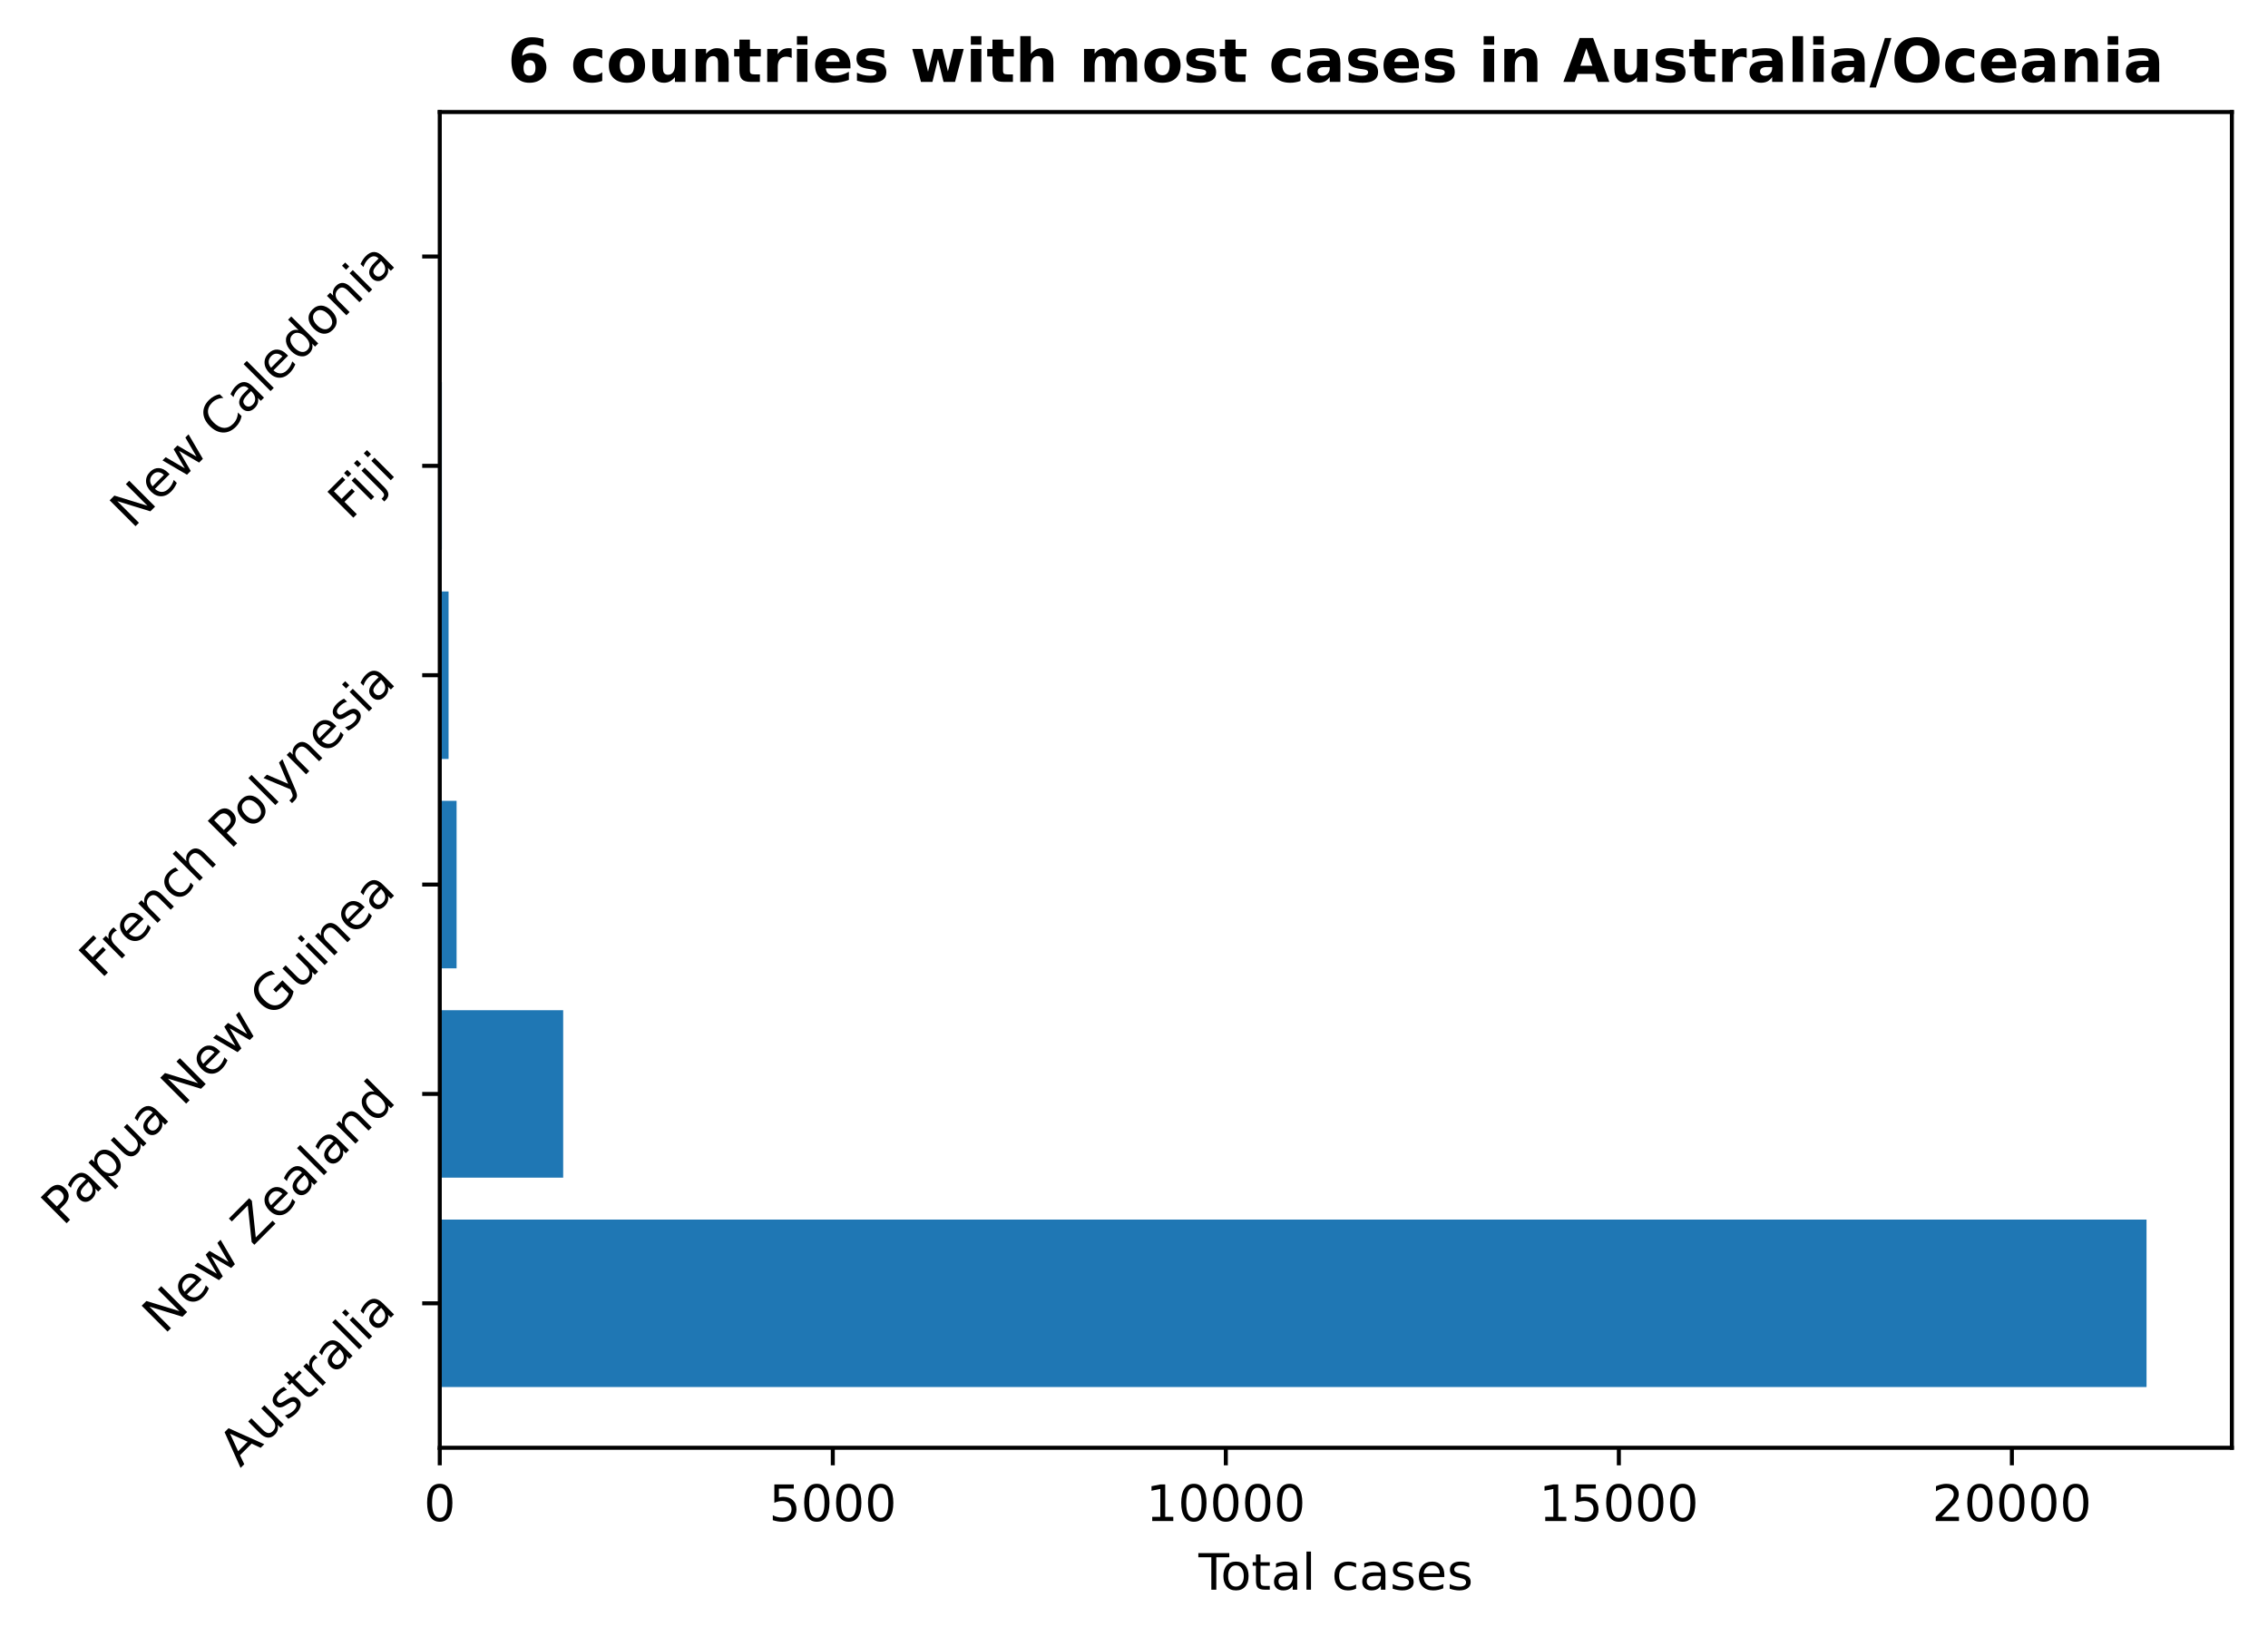
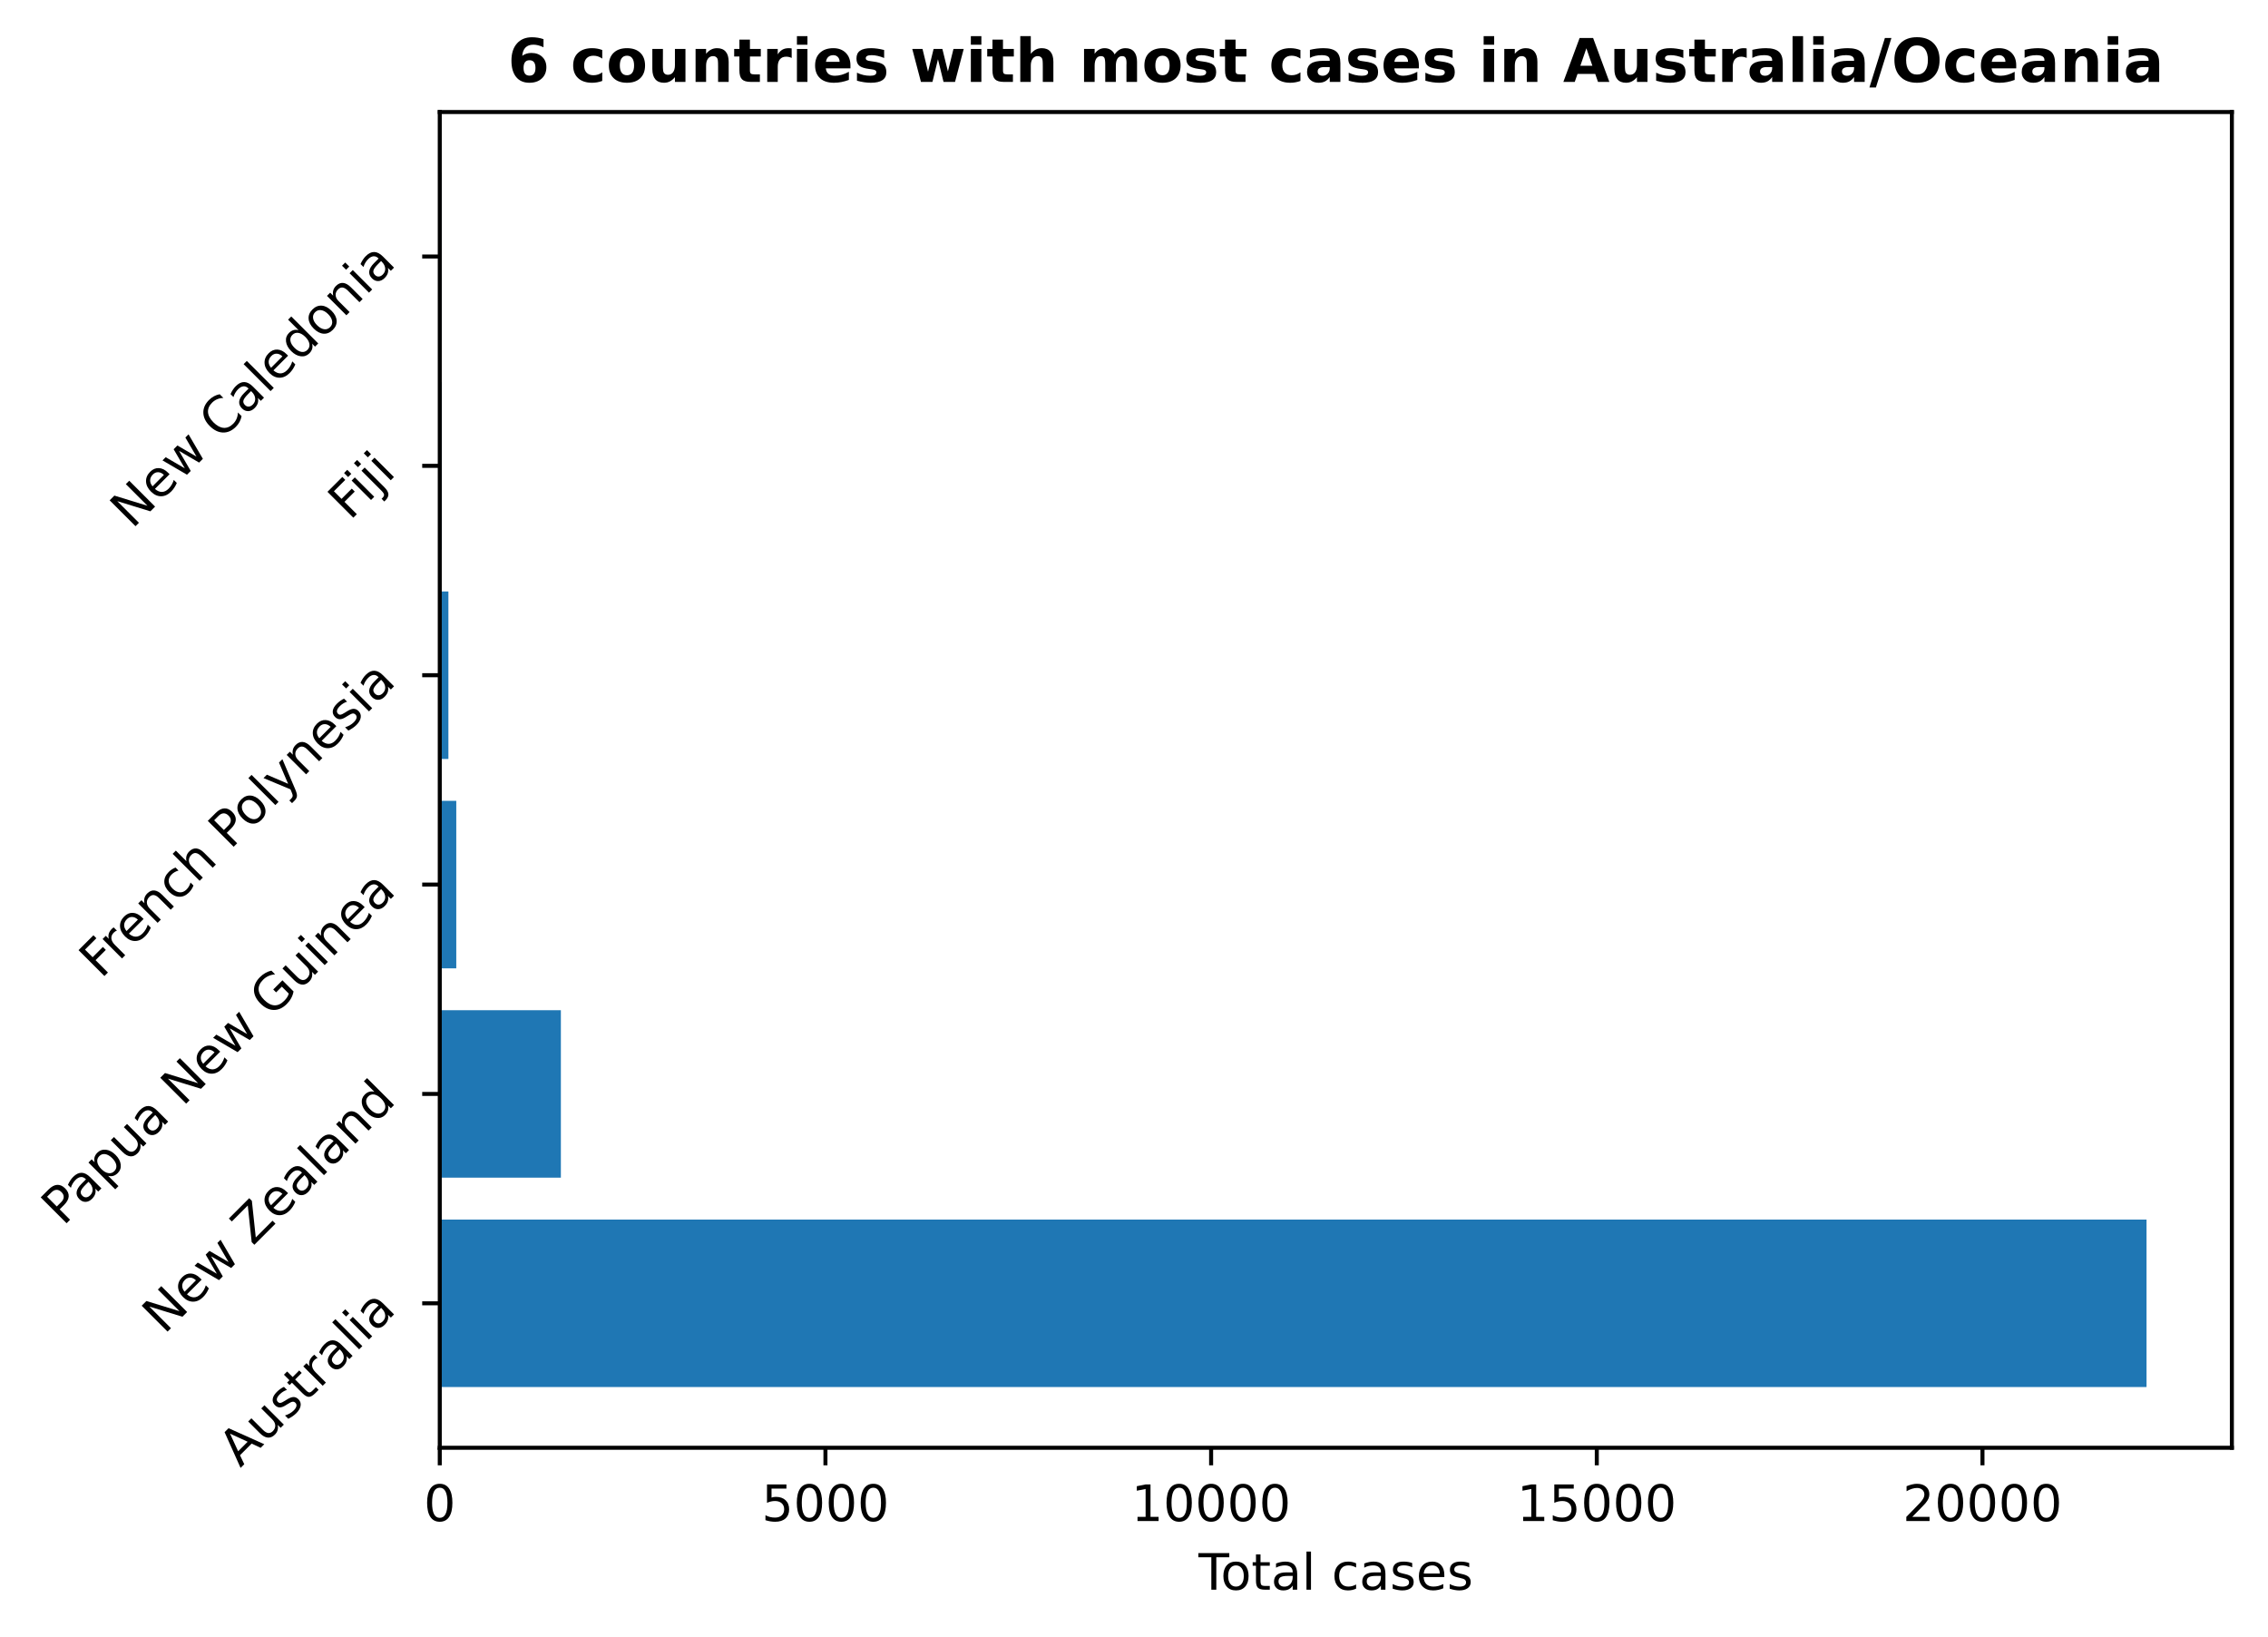
<svg xmlns="http://www.w3.org/2000/svg" xmlns:xlink="http://www.w3.org/1999/xlink" height="325.986pt" version="1.1" viewBox="0 0 451.954 325.986" width="451.954pt">
  <defs>
    <style type="text/css">
*{stroke-linecap:butt;stroke-linejoin:round;}
  </style>
  </defs>
  <g id="figure_1">
    <g id="patch_1">
      <path d="M 0 325.986  L 451.954 325.986  L 451.954 0  L 0 0  z " style="fill:none;" />
    </g>
    <g id="axes_1">
      <g id="patch_2">
        <path d="M 87.634 288.43  L 444.754 288.43  L 444.754 22.318  L 87.634 22.318  z " style="fill:none;" />
      </g>
      <g id="patch_3">
-         <path clip-path="url(#pf641796be8)" d="M 87.634 276.334  L 427.748 276.334  L 427.748 242.966  L 87.634 242.966  z " style="fill:#1f77b4;" />
+         <path clip-path="url(#p8158c6d76a)" d="M 87.634 276.334  L 427.748 276.334  L 427.748 242.966  L 87.634 242.966  z " style="fill:#1f77b4;" />
      </g>
      <g id="patch_4">
-         <path clip-path="url(#pf641796be8)" d="M 87.634 234.624  L 112.227 234.624  L 112.227 201.256  L 87.634 201.256  z " style="fill:#1f77b4;" />
+         <path clip-path="url(#p8158c6d76a)" d="M 87.634 234.624  L 111.767 234.624  L 111.767 201.256  L 87.634 201.256  z " style="fill:#1f77b4;" />
      </g>
      <g id="patch_5">
-         <path clip-path="url(#pf641796be8)" d="M 87.634 192.913  L 90.986 192.913  L 90.986 159.545  L 87.634 159.545  z " style="fill:#1f77b4;" />
+         <path clip-path="url(#p8158c6d76a)" d="M 87.634 192.913  L 90.924 192.913  L 90.924 159.545  L 87.634 159.545  z " style="fill:#1f77b4;" />
      </g>
      <g id="patch_6">
-         <path clip-path="url(#pf641796be8)" d="M 87.634 151.203  L 89.389 151.203  L 89.389 117.835  L 87.634 117.835  z " style="fill:#1f77b4;" />
+         <path clip-path="url(#p8158c6d76a)" d="M 87.634 151.203  L 89.356 151.203  L 89.356 117.835  L 87.634 117.835  z " style="fill:#1f77b4;" />
      </g>
      <g id="patch_7">
-         <path clip-path="url(#pf641796be8)" d="M 87.634 109.493  L 88.057 109.493  L 88.057 76.124  L 87.634 76.124  z " style="fill:#1f77b4;" />
+         <path clip-path="url(#p8158c6d76a)" d="M 87.634 109.493  L 88.049 109.493  L 88.049 76.124  L 87.634 76.124  z " style="fill:#1f77b4;" />
      </g>
      <g id="patch_8">
-         <path clip-path="url(#pf641796be8)" d="M 87.634 67.782  L 87.994 67.782  L 87.994 34.414  L 87.634 34.414  z " style="fill:#1f77b4;" />
+         <path clip-path="url(#p8158c6d76a)" d="M 87.634 67.782  L 87.988 67.782  L 87.988 34.414  L 87.634 34.414  z " style="fill:#1f77b4;" />
      </g>
      <g id="matplotlib.axis_1">
        <g id="xtick_1">
          <g id="line2d_1">
            <defs>
-               <path d="M 0 0  L 0 3.5  " id="mf7a8a08ec6" style="stroke:#000000;stroke-width:0.8;" />
-             </defs>
-             <g>
-               <use style="stroke:#000000;stroke-width:0.8;" x="87.634" xlink:href="#mf7a8a08ec6" y="288.43" />
+               <path d="M 0 0  L 0 3.5  " id="m2f98e4f496" style="stroke:#000000;stroke-width:0.8;" />
+             </defs>
+             <g>
+               <use style="stroke:#000000;stroke-width:0.8;" x="87.634" xlink:href="#m2f98e4f496" y="288.43" />
            </g>
          </g>
          <g id="text_1">
            <defs>
              <path d="M 31.781 66.406  Q 24.172 66.406 20.328 58.906  Q 16.5 51.422 16.5 36.375  Q 16.5 21.391 20.328 13.891  Q 24.172 6.391 31.781 6.391  Q 39.453 6.391 43.281 13.891  Q 47.125 21.391 47.125 36.375  Q 47.125 51.422 43.281 58.906  Q 39.453 66.406 31.781 66.406  z M 31.781 74.219  Q 44.047 74.219 50.516 64.516  Q 56.984 54.828 56.984 36.375  Q 56.984 17.969 50.516 8.266  Q 44.047 -1.422 31.781 -1.422  Q 19.531 -1.422 13.062 8.266  Q 6.594 17.969 6.594 36.375  Q 6.594 54.828 13.062 64.516  Q 19.531 74.219 31.781 74.219  z " id="DejaVuSans-48" />
            </defs>
            <g transform="translate(84.45289 303.0286)scale(0.1 -0.1)">
              <use xlink:href="#DejaVuSans-48" />
            </g>
          </g>
        </g>
        <g id="xtick_2">
          <g id="line2d_2">
            <g>
-               <use style="stroke:#000000;stroke-width:0.8;" x="165.955" xlink:href="#mf7a8a08ec6" y="288.43" />
+               <use style="stroke:#000000;stroke-width:0.8;" x="164.489" xlink:href="#m2f98e4f496" y="288.43" />
            </g>
          </g>
          <g id="text_2">
            <defs>
              <path d="M 10.797 72.906  L 49.516 72.906  L 49.516 64.594  L 19.828 64.594  L 19.828 46.734  Q 21.969 47.469 24.109 47.828  Q 26.266 48.188 28.422 48.188  Q 40.625 48.188 47.75 41.5  Q 54.891 34.812 54.891 23.391  Q 54.891 11.625 47.562 5.094  Q 40.234 -1.422 26.906 -1.422  Q 22.312 -1.422 17.547 -0.641  Q 12.797 0.141 7.719 1.703  L 7.719 11.625  Q 12.109 9.234 16.797 8.062  Q 21.484 6.891 26.703 6.891  Q 35.156 6.891 40.078 11.328  Q 45.016 15.766 45.016 23.391  Q 45.016 31 40.078 35.438  Q 35.156 39.891 26.703 39.891  Q 22.75 39.891 18.812 39.016  Q 14.891 38.141 10.797 36.281  z " id="DejaVuSans-53" />
            </defs>
-             <g transform="translate(153.2296 303.0286)scale(0.1 -0.1)">
+             <g transform="translate(151.7642 303.0286)scale(0.1 -0.1)">
              <use xlink:href="#DejaVuSans-53" />
              <use x="63.623" xlink:href="#DejaVuSans-48" />
              <use x="127.246" xlink:href="#DejaVuSans-48" />
              <use x="190.869" xlink:href="#DejaVuSans-48" />
            </g>
          </g>
        </g>
        <g id="xtick_3">
          <g id="line2d_3">
            <g>
-               <use style="stroke:#000000;stroke-width:0.8;" x="244.275" xlink:href="#mf7a8a08ec6" y="288.43" />
+               <use style="stroke:#000000;stroke-width:0.8;" x="241.344" xlink:href="#m2f98e4f496" y="288.43" />
            </g>
          </g>
          <g id="text_3">
            <defs>
              <path d="M 12.406 8.297  L 28.516 8.297  L 28.516 63.922  L 10.984 60.406  L 10.984 69.391  L 28.422 72.906  L 38.281 72.906  L 38.281 8.297  L 54.391 8.297  L 54.391 0  L 12.406 0  z " id="DejaVuSans-49" />
            </defs>
-             <g transform="translate(228.3687 303.0286)scale(0.1 -0.1)">
+             <g transform="translate(225.438 303.0286)scale(0.1 -0.1)">
              <use xlink:href="#DejaVuSans-49" />
              <use x="63.623" xlink:href="#DejaVuSans-48" />
              <use x="127.246" xlink:href="#DejaVuSans-48" />
              <use x="190.869" xlink:href="#DejaVuSans-48" />
              <use x="254.492" xlink:href="#DejaVuSans-48" />
            </g>
          </g>
        </g>
        <g id="xtick_4">
          <g id="line2d_4">
            <g>
-               <use style="stroke:#000000;stroke-width:0.8;" x="322.595" xlink:href="#mf7a8a08ec6" y="288.43" />
+               <use style="stroke:#000000;stroke-width:0.8;" x="318.199" xlink:href="#m2f98e4f496" y="288.43" />
            </g>
          </g>
          <g id="text_4">
-             <g transform="translate(306.6892 303.0286)scale(0.1 -0.1)">
+             <g transform="translate(302.293 303.0286)scale(0.1 -0.1)">
              <use xlink:href="#DejaVuSans-49" />
              <use x="63.623" xlink:href="#DejaVuSans-53" />
              <use x="127.246" xlink:href="#DejaVuSans-48" />
              <use x="190.869" xlink:href="#DejaVuSans-48" />
              <use x="254.492" xlink:href="#DejaVuSans-48" />
            </g>
          </g>
        </g>
        <g id="xtick_5">
          <g id="line2d_5">
            <g>
-               <use style="stroke:#000000;stroke-width:0.8;" x="400.916" xlink:href="#mf7a8a08ec6" y="288.43" />
+               <use style="stroke:#000000;stroke-width:0.8;" x="395.054" xlink:href="#m2f98e4f496" y="288.43" />
            </g>
          </g>
          <g id="text_5">
            <defs>
              <path d="M 19.188 8.297  L 53.609 8.297  L 53.609 0  L 7.328 0  L 7.328 8.297  Q 12.938 14.109 22.625 23.891  Q 32.328 33.688 34.812 36.531  Q 39.547 41.844 41.422 45.531  Q 43.312 49.219 43.312 52.781  Q 43.312 58.594 39.234 62.25  Q 35.156 65.922 28.609 65.922  Q 23.969 65.922 18.812 64.312  Q 13.672 62.703 7.812 59.422  L 7.812 69.391  Q 13.766 71.781 18.938 73  Q 24.125 74.219 28.422 74.219  Q 39.75 74.219 46.484 68.547  Q 53.219 62.891 53.219 53.422  Q 53.219 48.922 51.531 44.891  Q 49.859 40.875 45.406 35.406  Q 44.188 33.984 37.641 27.219  Q 31.109 20.453 19.188 8.297  z " id="DejaVuSans-50" />
            </defs>
-             <g transform="translate(385.0096 303.0286)scale(0.1 -0.1)">
+             <g transform="translate(379.148 303.0286)scale(0.1 -0.1)">
              <use xlink:href="#DejaVuSans-50" />
              <use x="63.623" xlink:href="#DejaVuSans-48" />
              <use x="127.246" xlink:href="#DejaVuSans-48" />
              <use x="190.869" xlink:href="#DejaVuSans-48" />
              <use x="254.492" xlink:href="#DejaVuSans-48" />
            </g>
          </g>
        </g>
        <g id="text_6">
          <defs>
            <path d="M -0.297 72.906  L 61.375 72.906  L 61.375 64.594  L 35.5 64.594  L 35.5 0  L 25.594 0  L 25.594 64.594  L -0.297 64.594  z " id="DejaVuSans-84" />
            <path d="M 30.609 48.391  Q 23.391 48.391 19.188 42.75  Q 14.984 37.109 14.984 27.297  Q 14.984 17.484 19.156 11.844  Q 23.344 6.203 30.609 6.203  Q 37.797 6.203 41.984 11.859  Q 46.188 17.531 46.188 27.297  Q 46.188 37.016 41.984 42.703  Q 37.797 48.391 30.609 48.391  z M 30.609 56  Q 42.328 56 49.016 48.375  Q 55.719 40.766 55.719 27.297  Q 55.719 13.875 49.016 6.219  Q 42.328 -1.422 30.609 -1.422  Q 18.844 -1.422 12.172 6.219  Q 5.516 13.875 5.516 27.297  Q 5.516 40.766 12.172 48.375  Q 18.844 56 30.609 56  z " id="DejaVuSans-111" />
            <path d="M 18.312 70.219  L 18.312 54.688  L 36.812 54.688  L 36.812 47.703  L 18.312 47.703  L 18.312 18.016  Q 18.312 11.328 20.141 9.422  Q 21.969 7.516 27.594 7.516  L 36.812 7.516  L 36.812 0  L 27.594 0  Q 17.188 0 13.234 3.875  Q 9.281 7.766 9.281 18.016  L 9.281 47.703  L 2.688 47.703  L 2.688 54.688  L 9.281 54.688  L 9.281 70.219  z " id="DejaVuSans-116" />
            <path d="M 34.281 27.484  Q 23.391 27.484 19.188 25  Q 14.984 22.516 14.984 16.5  Q 14.984 11.719 18.141 8.906  Q 21.297 6.109 26.703 6.109  Q 34.188 6.109 38.703 11.406  Q 43.219 16.703 43.219 25.484  L 43.219 27.484  z M 52.203 31.203  L 52.203 0  L 43.219 0  L 43.219 8.297  Q 40.141 3.328 35.547 0.953  Q 30.953 -1.422 24.312 -1.422  Q 15.922 -1.422 10.953 3.297  Q 6 8.016 6 15.922  Q 6 25.141 12.172 29.828  Q 18.359 34.516 30.609 34.516  L 43.219 34.516  L 43.219 35.406  Q 43.219 41.609 39.141 45  Q 35.062 48.391 27.688 48.391  Q 23 48.391 18.547 47.266  Q 14.109 46.141 10.016 43.891  L 10.016 52.203  Q 14.938 54.109 19.578 55.047  Q 24.219 56 28.609 56  Q 40.484 56 46.344 49.844  Q 52.203 43.703 52.203 31.203  z " id="DejaVuSans-97" />
            <path d="M 9.422 75.984  L 18.406 75.984  L 18.406 0  L 9.422 0  z " id="DejaVuSans-108" />
            <path id="DejaVuSans-32" />
            <path d="M 48.781 52.594  L 48.781 44.188  Q 44.969 46.297 41.141 47.344  Q 37.312 48.391 33.406 48.391  Q 24.656 48.391 19.812 42.844  Q 14.984 37.312 14.984 27.297  Q 14.984 17.281 19.812 11.734  Q 24.656 6.203 33.406 6.203  Q 37.312 6.203 41.141 7.25  Q 44.969 8.297 48.781 10.406  L 48.781 2.094  Q 45.016 0.344 40.984 -0.531  Q 36.969 -1.422 32.422 -1.422  Q 20.062 -1.422 12.781 6.344  Q 5.516 14.109 5.516 27.297  Q 5.516 40.672 12.859 48.328  Q 20.219 56 33.016 56  Q 37.156 56 41.109 55.141  Q 45.062 54.297 48.781 52.594  z " id="DejaVuSans-99" />
            <path d="M 44.281 53.078  L 44.281 44.578  Q 40.484 46.531 36.375 47.5  Q 32.281 48.484 27.875 48.484  Q 21.188 48.484 17.844 46.438  Q 14.5 44.391 14.5 40.281  Q 14.5 37.156 16.891 35.375  Q 19.281 33.594 26.516 31.984  L 29.594 31.297  Q 39.156 29.25 43.188 25.516  Q 47.219 21.781 47.219 15.094  Q 47.219 7.469 41.188 3.016  Q 35.156 -1.422 24.609 -1.422  Q 20.219 -1.422 15.453 -0.562  Q 10.688 0.297 5.422 2  L 5.422 11.281  Q 10.406 8.688 15.234 7.391  Q 20.062 6.109 24.812 6.109  Q 31.156 6.109 34.562 8.281  Q 37.984 10.453 37.984 14.406  Q 37.984 18.062 35.516 20.016  Q 33.062 21.969 24.703 23.781  L 21.578 24.516  Q 13.234 26.266 9.516 29.906  Q 5.812 33.547 5.812 39.891  Q 5.812 47.609 11.281 51.797  Q 16.75 56 26.812 56  Q 31.781 56 36.172 55.266  Q 40.578 54.547 44.281 53.078  z " id="DejaVuSans-115" />
            <path d="M 56.203 29.594  L 56.203 25.203  L 14.891 25.203  Q 15.484 15.922 20.484 11.062  Q 25.484 6.203 34.422 6.203  Q 39.594 6.203 44.453 7.469  Q 49.312 8.734 54.109 11.281  L 54.109 2.781  Q 49.266 0.734 44.188 -0.344  Q 39.109 -1.422 33.891 -1.422  Q 20.797 -1.422 13.156 6.188  Q 5.516 13.812 5.516 26.812  Q 5.516 40.234 12.766 48.109  Q 20.016 56 32.328 56  Q 43.359 56 49.781 48.891  Q 56.203 41.797 56.203 29.594  z M 47.219 32.234  Q 47.125 39.594 43.094 43.984  Q 39.062 48.391 32.422 48.391  Q 24.906 48.391 20.391 44.141  Q 15.875 39.891 15.188 32.172  z " id="DejaVuSans-101" />
          </defs>
          <g transform="translate(238.8293 316.7067)scale(0.1 -0.1)">
            <use xlink:href="#DejaVuSans-84" />
            <use x="44.084" xlink:href="#DejaVuSans-111" />
            <use x="105.266" xlink:href="#DejaVuSans-116" />
            <use x="144.475" xlink:href="#DejaVuSans-97" />
            <use x="205.754" xlink:href="#DejaVuSans-108" />
            <use x="233.537" xlink:href="#DejaVuSans-32" />
            <use x="265.324" xlink:href="#DejaVuSans-99" />
            <use x="320.305" xlink:href="#DejaVuSans-97" />
            <use x="381.584" xlink:href="#DejaVuSans-115" />
            <use x="433.684" xlink:href="#DejaVuSans-101" />
            <use x="495.207" xlink:href="#DejaVuSans-115" />
          </g>
        </g>
      </g>
      <g id="matplotlib.axis_2">
        <g id="ytick_1">
          <g id="line2d_6">
            <defs>
-               <path d="M 0 0  L -3.5 0  " id="m2220c5a0e5" style="stroke:#000000;stroke-width:0.8;" />
-             </defs>
-             <g>
-               <use style="stroke:#000000;stroke-width:0.8;" x="87.634" xlink:href="#m2220c5a0e5" y="259.65" />
+               <path d="M 0 0  L -3.5 0  " id="mf335b49f20" style="stroke:#000000;stroke-width:0.8;" />
+             </defs>
+             <g>
+               <use style="stroke:#000000;stroke-width:0.8;" x="87.634" xlink:href="#mf335b49f20" y="259.65" />
            </g>
          </g>
          <g id="text_7">
            <defs>
              <path d="M 34.188 63.188  L 20.797 26.906  L 47.609 26.906  z M 28.609 72.906  L 39.797 72.906  L 67.578 0  L 57.328 0  L 50.688 18.703  L 17.828 18.703  L 11.188 0  L 0.781 0  z " id="DejaVuSans-65" />
              <path d="M 8.5 21.578  L 8.5 54.688  L 17.484 54.688  L 17.484 21.922  Q 17.484 14.156 20.5 10.266  Q 23.531 6.391 29.594 6.391  Q 36.859 6.391 41.078 11.031  Q 45.312 15.672 45.312 23.688  L 45.312 54.688  L 54.297 54.688  L 54.297 0  L 45.312 0  L 45.312 8.406  Q 42.047 3.422 37.719 1  Q 33.406 -1.422 27.688 -1.422  Q 18.266 -1.422 13.375 4.438  Q 8.5 10.297 8.5 21.578  z M 31.109 56  z " id="DejaVuSans-117" />
              <path d="M 41.109 46.297  Q 39.594 47.172 37.812 47.578  Q 36.031 48 33.891 48  Q 26.266 48 22.188 43.047  Q 18.109 38.094 18.109 28.812  L 18.109 0  L 9.078 0  L 9.078 54.688  L 18.109 54.688  L 18.109 46.188  Q 20.953 51.172 25.484 53.578  Q 30.031 56 36.531 56  Q 37.453 56 38.578 55.875  Q 39.703 55.766 41.062 55.516  z " id="DejaVuSans-114" />
              <path d="M 9.422 54.688  L 18.406 54.688  L 18.406 0  L 9.422 0  z M 9.422 75.984  L 18.406 75.984  L 18.406 64.594  L 9.422 64.594  z " id="DejaVuSans-105" />
            </defs>
            <g transform="translate(47.88737 292.4999)rotate(-45)scale(0.1 -0.1)">
              <use xlink:href="#DejaVuSans-65" />
              <use x="68.408" xlink:href="#DejaVuSans-117" />
              <use x="131.787" xlink:href="#DejaVuSans-115" />
              <use x="183.887" xlink:href="#DejaVuSans-116" />
              <use x="223.096" xlink:href="#DejaVuSans-114" />
              <use x="264.209" xlink:href="#DejaVuSans-97" />
              <use x="325.488" xlink:href="#DejaVuSans-108" />
              <use x="353.271" xlink:href="#DejaVuSans-105" />
              <use x="381.055" xlink:href="#DejaVuSans-97" />
            </g>
          </g>
        </g>
        <g id="ytick_2">
          <g id="line2d_7">
            <g>
-               <use style="stroke:#000000;stroke-width:0.8;" x="87.634" xlink:href="#m2220c5a0e5" y="217.94" />
+               <use style="stroke:#000000;stroke-width:0.8;" x="87.634" xlink:href="#mf335b49f20" y="217.94" />
            </g>
          </g>
          <g id="text_8">
            <defs>
              <path d="M 9.812 72.906  L 23.094 72.906  L 55.422 11.922  L 55.422 72.906  L 64.984 72.906  L 64.984 0  L 51.703 0  L 19.391 60.984  L 19.391 0  L 9.812 0  z " id="DejaVuSans-78" />
              <path d="M 4.203 54.688  L 13.188 54.688  L 24.422 12.016  L 35.594 54.688  L 46.188 54.688  L 57.422 12.016  L 68.609 54.688  L 77.594 54.688  L 63.281 0  L 52.688 0  L 40.922 44.828  L 29.109 0  L 18.5 0  z " id="DejaVuSans-119" />
              <path d="M 5.609 72.906  L 62.891 72.906  L 62.891 65.375  L 16.797 8.297  L 64.016 8.297  L 64.016 0  L 4.5 0  L 4.5 7.516  L 50.594 64.594  L 5.609 64.594  z " id="DejaVuSans-90" />
              <path d="M 54.891 33.016  L 54.891 0  L 45.906 0  L 45.906 32.719  Q 45.906 40.484 42.875 44.328  Q 39.844 48.188 33.797 48.188  Q 26.516 48.188 22.312 43.547  Q 18.109 38.922 18.109 30.906  L 18.109 0  L 9.078 0  L 9.078 54.688  L 18.109 54.688  L 18.109 46.188  Q 21.344 51.125 25.703 53.562  Q 30.078 56 35.797 56  Q 45.219 56 50.047 50.172  Q 54.891 44.344 54.891 33.016  z " id="DejaVuSans-110" />
              <path d="M 45.406 46.391  L 45.406 75.984  L 54.391 75.984  L 54.391 0  L 45.406 0  L 45.406 8.203  Q 42.578 3.328 38.25 0.953  Q 33.938 -1.422 27.875 -1.422  Q 17.969 -1.422 11.734 6.484  Q 5.516 14.406 5.516 27.297  Q 5.516 40.188 11.734 48.094  Q 17.969 56 27.875 56  Q 33.938 56 38.25 53.625  Q 42.578 51.266 45.406 46.391  z M 14.797 27.297  Q 14.797 17.391 18.875 11.75  Q 22.953 6.109 30.078 6.109  Q 37.203 6.109 41.297 11.75  Q 45.406 17.391 45.406 27.297  Q 45.406 37.203 41.297 42.844  Q 37.203 48.484 30.078 48.484  Q 22.953 48.484 18.875 42.844  Q 14.797 37.203 14.797 27.297  z " id="DejaVuSans-100" />
            </defs>
            <g transform="translate(32.69672 265.9802)rotate(-45)scale(0.1 -0.1)">
              <use xlink:href="#DejaVuSans-78" />
              <use x="74.805" xlink:href="#DejaVuSans-101" />
              <use x="136.328" xlink:href="#DejaVuSans-119" />
              <use x="218.115" xlink:href="#DejaVuSans-32" />
              <use x="249.902" xlink:href="#DejaVuSans-90" />
              <use x="318.408" xlink:href="#DejaVuSans-101" />
              <use x="379.932" xlink:href="#DejaVuSans-97" />
              <use x="441.211" xlink:href="#DejaVuSans-108" />
              <use x="468.994" xlink:href="#DejaVuSans-97" />
              <use x="530.273" xlink:href="#DejaVuSans-110" />
              <use x="593.652" xlink:href="#DejaVuSans-100" />
            </g>
          </g>
        </g>
        <g id="ytick_3">
          <g id="line2d_8">
            <g>
-               <use style="stroke:#000000;stroke-width:0.8;" x="87.634" xlink:href="#m2220c5a0e5" y="176.229" />
+               <use style="stroke:#000000;stroke-width:0.8;" x="87.634" xlink:href="#mf335b49f20" y="176.229" />
            </g>
          </g>
          <g id="text_9">
            <defs>
              <path d="M 19.672 64.797  L 19.672 37.406  L 32.078 37.406  Q 38.969 37.406 42.719 40.969  Q 46.484 44.531 46.484 51.125  Q 46.484 57.672 42.719 61.234  Q 38.969 64.797 32.078 64.797  z M 9.812 72.906  L 32.078 72.906  Q 44.344 72.906 50.609 67.359  Q 56.891 61.812 56.891 51.125  Q 56.891 40.328 50.609 34.812  Q 44.344 29.297 32.078 29.297  L 19.672 29.297  L 19.672 0  L 9.812 0  z " id="DejaVuSans-80" />
              <path d="M 18.109 8.203  L 18.109 -20.797  L 9.078 -20.797  L 9.078 54.688  L 18.109 54.688  L 18.109 46.391  Q 20.953 51.266 25.266 53.625  Q 29.594 56 35.594 56  Q 45.562 56 51.781 48.094  Q 58.016 40.188 58.016 27.297  Q 58.016 14.406 51.781 6.484  Q 45.562 -1.422 35.594 -1.422  Q 29.594 -1.422 25.266 0.953  Q 20.953 3.328 18.109 8.203  z M 48.688 27.297  Q 48.688 37.203 44.609 42.844  Q 40.531 48.484 33.406 48.484  Q 26.266 48.484 22.188 42.844  Q 18.109 37.203 18.109 27.297  Q 18.109 17.391 22.188 11.75  Q 26.266 6.109 33.406 6.109  Q 40.531 6.109 44.609 11.75  Q 48.688 17.391 48.688 27.297  z " id="DejaVuSans-112" />
              <path d="M 59.516 10.406  L 59.516 29.984  L 43.406 29.984  L 43.406 38.094  L 69.281 38.094  L 69.281 6.781  Q 63.578 2.734 56.688 0.656  Q 49.812 -1.422 42 -1.422  Q 24.906 -1.422 15.25 8.562  Q 5.609 18.562 5.609 36.375  Q 5.609 54.25 15.25 64.234  Q 24.906 74.219 42 74.219  Q 49.125 74.219 55.547 72.453  Q 61.969 70.703 67.391 67.281  L 67.391 56.781  Q 61.922 61.422 55.766 63.766  Q 49.609 66.109 42.828 66.109  Q 29.438 66.109 22.719 58.641  Q 16.016 51.172 16.016 36.375  Q 16.016 21.625 22.719 14.156  Q 29.438 6.688 42.828 6.688  Q 48.047 6.688 52.141 7.594  Q 56.25 8.5 59.516 10.406  z " id="DejaVuSans-71" />
            </defs>
            <g transform="translate(12.57291 244.3937)rotate(-45)scale(0.1 -0.1)">
              <use xlink:href="#DejaVuSans-80" />
              <use x="55.803" xlink:href="#DejaVuSans-97" />
              <use x="117.082" xlink:href="#DejaVuSans-112" />
              <use x="180.559" xlink:href="#DejaVuSans-117" />
              <use x="243.938" xlink:href="#DejaVuSans-97" />
              <use x="305.217" xlink:href="#DejaVuSans-32" />
              <use x="337.004" xlink:href="#DejaVuSans-78" />
              <use x="411.809" xlink:href="#DejaVuSans-101" />
              <use x="473.332" xlink:href="#DejaVuSans-119" />
              <use x="555.119" xlink:href="#DejaVuSans-32" />
              <use x="586.906" xlink:href="#DejaVuSans-71" />
              <use x="664.396" xlink:href="#DejaVuSans-117" />
              <use x="727.775" xlink:href="#DejaVuSans-105" />
              <use x="755.559" xlink:href="#DejaVuSans-110" />
              <use x="818.938" xlink:href="#DejaVuSans-101" />
              <use x="880.461" xlink:href="#DejaVuSans-97" />
            </g>
          </g>
        </g>
        <g id="ytick_4">
          <g id="line2d_9">
            <g>
-               <use style="stroke:#000000;stroke-width:0.8;" x="87.634" xlink:href="#m2220c5a0e5" y="134.519" />
+               <use style="stroke:#000000;stroke-width:0.8;" x="87.634" xlink:href="#mf335b49f20" y="134.519" />
            </g>
          </g>
          <g id="text_10">
            <defs>
              <path d="M 9.812 72.906  L 51.703 72.906  L 51.703 64.594  L 19.672 64.594  L 19.672 43.109  L 48.578 43.109  L 48.578 34.812  L 19.672 34.812  L 19.672 0  L 9.812 0  z " id="DejaVuSans-70" />
              <path d="M 54.891 33.016  L 54.891 0  L 45.906 0  L 45.906 32.719  Q 45.906 40.484 42.875 44.328  Q 39.844 48.188 33.797 48.188  Q 26.516 48.188 22.312 43.547  Q 18.109 38.922 18.109 30.906  L 18.109 0  L 9.078 0  L 9.078 75.984  L 18.109 75.984  L 18.109 46.188  Q 21.344 51.125 25.703 53.562  Q 30.078 56 35.797 56  Q 45.219 56 50.047 50.172  Q 54.891 44.344 54.891 33.016  z " id="DejaVuSans-104" />
              <path d="M 32.172 -5.078  Q 28.375 -14.844 24.75 -17.812  Q 21.141 -20.797 15.094 -20.797  L 7.906 -20.797  L 7.906 -13.281  L 13.188 -13.281  Q 16.891 -13.281 18.938 -11.516  Q 21 -9.766 23.484 -3.219  L 25.094 0.875  L 2.984 54.688  L 12.5 54.688  L 29.594 11.922  L 46.688 54.688  L 56.203 54.688  z " id="DejaVuSans-121" />
            </defs>
            <g transform="translate(20.11575 195.1405)rotate(-45)scale(0.1 -0.1)">
              <use xlink:href="#DejaVuSans-70" />
              <use x="50.27" xlink:href="#DejaVuSans-114" />
              <use x="89.133" xlink:href="#DejaVuSans-101" />
              <use x="150.656" xlink:href="#DejaVuSans-110" />
              <use x="214.035" xlink:href="#DejaVuSans-99" />
              <use x="269.016" xlink:href="#DejaVuSans-104" />
              <use x="332.395" xlink:href="#DejaVuSans-32" />
              <use x="364.182" xlink:href="#DejaVuSans-80" />
              <use x="420.859" xlink:href="#DejaVuSans-111" />
              <use x="482.041" xlink:href="#DejaVuSans-108" />
              <use x="509.824" xlink:href="#DejaVuSans-121" />
              <use x="569.004" xlink:href="#DejaVuSans-110" />
              <use x="632.383" xlink:href="#DejaVuSans-101" />
              <use x="693.906" xlink:href="#DejaVuSans-115" />
              <use x="746.006" xlink:href="#DejaVuSans-105" />
              <use x="773.789" xlink:href="#DejaVuSans-97" />
            </g>
          </g>
        </g>
        <g id="ytick_5">
          <g id="line2d_10">
            <g>
-               <use style="stroke:#000000;stroke-width:0.8;" x="87.634" xlink:href="#m2220c5a0e5" y="92.809" />
+               <use style="stroke:#000000;stroke-width:0.8;" x="87.634" xlink:href="#mf335b49f20" y="92.809" />
            </g>
          </g>
          <g id="text_11">
            <defs>
              <path d="M 9.422 54.688  L 18.406 54.688  L 18.406 -0.984  Q 18.406 -11.422 14.422 -16.109  Q 10.453 -20.797 1.609 -20.797  L -1.812 -20.797  L -1.812 -13.188  L 0.594 -13.188  Q 5.719 -13.188 7.562 -10.812  Q 9.422 -8.453 9.422 -0.984  z M 9.422 75.984  L 18.406 75.984  L 18.406 64.594  L 9.422 64.594  z " id="DejaVuSans-106" />
            </defs>
            <g transform="translate(69.71597 103.8299)rotate(-45)scale(0.1 -0.1)">
              <use xlink:href="#DejaVuSans-70" />
              <use x="50.27" xlink:href="#DejaVuSans-105" />
              <use x="78.053" xlink:href="#DejaVuSans-106" />
              <use x="105.836" xlink:href="#DejaVuSans-105" />
            </g>
          </g>
        </g>
        <g id="ytick_6">
          <g id="line2d_11">
            <g>
-               <use style="stroke:#000000;stroke-width:0.8;" x="87.634" xlink:href="#m2220c5a0e5" y="51.098" />
+               <use style="stroke:#000000;stroke-width:0.8;" x="87.634" xlink:href="#mf335b49f20" y="51.098" />
            </g>
          </g>
          <g id="text_12">
            <defs>
              <path d="M 64.406 67.281  L 64.406 56.891  Q 59.422 61.531 53.781 63.812  Q 48.141 66.109 41.797 66.109  Q 29.297 66.109 22.656 58.469  Q 16.016 50.828 16.016 36.375  Q 16.016 21.969 22.656 14.328  Q 29.297 6.688 41.797 6.688  Q 48.141 6.688 53.781 8.984  Q 59.422 11.281 64.406 15.922  L 64.406 5.609  Q 59.234 2.094 53.438 0.328  Q 47.656 -1.422 41.219 -1.422  Q 24.656 -1.422 15.125 8.703  Q 5.609 18.844 5.609 36.375  Q 5.609 53.953 15.125 64.078  Q 24.656 74.219 41.219 74.219  Q 47.75 74.219 53.531 72.484  Q 59.328 70.75 64.406 67.281  z " id="DejaVuSans-67" />
            </defs>
            <g transform="translate(26.31177 105.5238)rotate(-45)scale(0.1 -0.1)">
              <use xlink:href="#DejaVuSans-78" />
              <use x="74.805" xlink:href="#DejaVuSans-101" />
              <use x="136.328" xlink:href="#DejaVuSans-119" />
              <use x="218.115" xlink:href="#DejaVuSans-32" />
              <use x="249.902" xlink:href="#DejaVuSans-67" />
              <use x="319.727" xlink:href="#DejaVuSans-97" />
              <use x="381.006" xlink:href="#DejaVuSans-108" />
              <use x="408.789" xlink:href="#DejaVuSans-101" />
              <use x="470.312" xlink:href="#DejaVuSans-100" />
              <use x="533.789" xlink:href="#DejaVuSans-111" />
              <use x="594.971" xlink:href="#DejaVuSans-110" />
              <use x="658.35" xlink:href="#DejaVuSans-105" />
              <use x="686.133" xlink:href="#DejaVuSans-97" />
            </g>
          </g>
        </g>
      </g>
      <g id="patch_9">
        <path d="M 87.634 288.43  L 87.634 22.318  " style="fill:none;stroke:#000000;stroke-linecap:square;stroke-linejoin:miter;stroke-width:0.8;" />
      </g>
      <g id="patch_10">
        <path d="M 444.754 288.43  L 444.754 22.318  " style="fill:none;stroke:#000000;stroke-linecap:square;stroke-linejoin:miter;stroke-width:0.8;" />
      </g>
      <g id="patch_11">
        <path d="M 87.634 288.43  L 444.754 288.43  " style="fill:none;stroke:#000000;stroke-linecap:square;stroke-linejoin:miter;stroke-width:0.8;" />
      </g>
      <g id="patch_12">
        <path d="M 87.634 22.318  L 444.754 22.318  " style="fill:none;stroke:#000000;stroke-linecap:square;stroke-linejoin:miter;stroke-width:0.8;" />
      </g>
      <g id="text_13">
        <defs>
          <path d="M 36.188 35.984  Q 31.25 35.984 28.781 32.781  Q 26.312 29.594 26.312 23.188  Q 26.312 16.797 28.781 13.594  Q 31.25 10.406 36.188 10.406  Q 41.156 10.406 43.625 13.594  Q 46.094 16.797 46.094 23.188  Q 46.094 29.594 43.625 32.781  Q 41.156 35.984 36.188 35.984  z M 59.422 71  L 59.422 57.516  Q 54.781 59.719 50.672 60.766  Q 46.578 61.812 42.672 61.812  Q 34.281 61.812 29.594 57.141  Q 24.906 52.484 24.125 43.312  Q 27.344 45.703 31.094 46.891  Q 34.859 48.094 39.312 48.094  Q 50.484 48.094 57.344 41.547  Q 64.203 35.016 64.203 24.422  Q 64.203 12.703 56.531 5.641  Q 48.875 -1.422 35.984 -1.422  Q 21.781 -1.422 13.984 8.172  Q 6.203 17.781 6.203 35.406  Q 6.203 53.469 15.312 63.797  Q 24.422 74.125 40.281 74.125  Q 45.312 74.125 50.047 73.344  Q 54.781 72.562 59.422 71  z " id="DejaVuSans-Bold-54" />
          <path id="DejaVuSans-Bold-32" />
          <path d="M 52.594 52.984  L 52.594 38.719  Q 49.031 41.156 45.438 42.328  Q 41.844 43.5 37.984 43.5  Q 30.672 43.5 26.594 39.234  Q 22.516 34.969 22.516 27.297  Q 22.516 19.625 26.594 15.344  Q 30.672 11.078 37.984 11.078  Q 42.094 11.078 45.781 12.297  Q 49.469 13.531 52.594 15.922  L 52.594 1.609  Q 48.484 0.094 44.266 -0.656  Q 40.047 -1.422 35.797 -1.422  Q 21 -1.422 12.641 6.172  Q 4.297 13.766 4.297 27.297  Q 4.297 40.828 12.641 48.406  Q 21 56 35.797 56  Q 40.094 56 44.266 55.25  Q 48.438 54.5 52.594 52.984  z " id="DejaVuSans-Bold-99" />
          <path d="M 34.422 43.5  Q 28.609 43.5 25.562 39.328  Q 22.516 35.156 22.516 27.297  Q 22.516 19.438 25.562 15.25  Q 28.609 11.078 34.422 11.078  Q 40.141 11.078 43.156 15.25  Q 46.188 19.438 46.188 27.297  Q 46.188 35.156 43.156 39.328  Q 40.141 43.5 34.422 43.5  z M 34.422 56  Q 48.531 56 56.469 48.375  Q 64.406 40.766 64.406 27.297  Q 64.406 13.812 56.469 6.188  Q 48.531 -1.422 34.422 -1.422  Q 20.266 -1.422 12.281 6.188  Q 4.297 13.812 4.297 27.297  Q 4.297 40.766 12.281 48.375  Q 20.266 56 34.422 56  z " id="DejaVuSans-Bold-111" />
          <path d="M 7.812 21.297  L 7.812 54.688  L 25.391 54.688  L 25.391 49.219  Q 25.391 44.781 25.344 38.062  Q 25.297 31.344 25.297 29.109  Q 25.297 22.516 25.641 19.609  Q 25.984 16.703 26.812 15.375  Q 27.875 13.672 29.609 12.734  Q 31.344 11.812 33.594 11.812  Q 39.062 11.812 42.188 16.016  Q 45.312 20.219 45.312 27.688  L 45.312 54.688  L 62.797 54.688  L 62.797 0  L 45.312 0  L 45.312 7.906  Q 41.359 3.125 36.938 0.844  Q 32.516 -1.422 27.203 -1.422  Q 17.719 -1.422 12.766 4.391  Q 7.812 10.203 7.812 21.297  z " id="DejaVuSans-Bold-117" />
          <path d="M 63.375 33.297  L 63.375 0  L 45.797 0  L 45.797 5.422  L 45.797 25.484  Q 45.797 32.562 45.484 35.25  Q 45.172 37.938 44.391 39.203  Q 43.359 40.922 41.594 41.875  Q 39.844 42.828 37.594 42.828  Q 32.125 42.828 29 38.594  Q 25.875 34.375 25.875 26.906  L 25.875 0  L 8.406 0  L 8.406 54.688  L 25.875 54.688  L 25.875 46.688  Q 29.828 51.469 34.266 53.734  Q 38.719 56 44.094 56  Q 53.562 56 58.469 50.188  Q 63.375 44.391 63.375 33.297  z " id="DejaVuSans-Bold-110" />
          <path d="M 27.484 70.219  L 27.484 54.688  L 45.516 54.688  L 45.516 42.188  L 27.484 42.188  L 27.484 19  Q 27.484 15.188 29 13.844  Q 30.516 12.5 35.016 12.5  L 44 12.5  L 44 0  L 29 0  Q 18.656 0 14.328 4.312  Q 10.016 8.641 10.016 19  L 10.016 42.188  L 1.312 42.188  L 1.312 54.688  L 10.016 54.688  L 10.016 70.219  z " id="DejaVuSans-Bold-116" />
          <path d="M 49.031 39.797  Q 46.734 40.875 44.453 41.375  Q 42.188 41.891 39.891 41.891  Q 33.156 41.891 29.516 37.562  Q 25.875 33.25 25.875 25.203  L 25.875 0  L 8.406 0  L 8.406 54.688  L 25.875 54.688  L 25.875 45.703  Q 29.25 51.078 33.609 53.531  Q 37.984 56 44.094 56  Q 44.969 56 45.984 55.922  Q 47.016 55.859 48.969 55.609  z " id="DejaVuSans-Bold-114" />
          <path d="M 8.406 54.688  L 25.875 54.688  L 25.875 0  L 8.406 0  z M 8.406 75.984  L 25.875 75.984  L 25.875 61.719  L 8.406 61.719  z " id="DejaVuSans-Bold-105" />
          <path d="M 62.984 27.484  L 62.984 22.516  L 22.125 22.516  Q 22.75 16.359 26.562 13.281  Q 30.375 10.203 37.203 10.203  Q 42.719 10.203 48.5 11.844  Q 54.297 13.484 60.406 16.797  L 60.406 3.328  Q 54.203 0.984 48 -0.219  Q 41.797 -1.422 35.594 -1.422  Q 20.75 -1.422 12.516 6.125  Q 4.297 13.672 4.297 27.297  Q 4.297 40.672 12.375 48.328  Q 20.453 56 34.625 56  Q 47.516 56 55.25 48.234  Q 62.984 40.484 62.984 27.484  z M 45.016 33.297  Q 45.016 38.281 42.109 41.328  Q 39.203 44.391 34.516 44.391  Q 29.438 44.391 26.266 41.531  Q 23.094 38.672 22.312 33.297  z " id="DejaVuSans-Bold-101" />
          <path d="M 51.125 52.984  L 51.125 39.703  Q 45.516 42.047 40.281 43.219  Q 35.062 44.391 30.422 44.391  Q 25.438 44.391 23.016 43.141  Q 20.609 41.891 20.609 39.312  Q 20.609 37.203 22.438 36.078  Q 24.266 34.969 29 34.422  L 32.078 33.984  Q 45.516 32.281 50.141 28.375  Q 54.781 24.469 54.781 16.109  Q 54.781 7.375 48.328 2.969  Q 41.891 -1.422 29.109 -1.422  Q 23.688 -1.422 17.891 -0.562  Q 12.109 0.297 6 2  L 6 15.281  Q 11.234 12.75 16.719 11.469  Q 22.219 10.203 27.875 10.203  Q 33.016 10.203 35.594 11.609  Q 38.188 13.031 38.188 15.828  Q 38.188 18.172 36.406 19.312  Q 34.625 20.453 29.297 21.094  L 26.219 21.484  Q 14.547 22.953 9.859 26.906  Q 5.172 30.859 5.172 38.922  Q 5.172 47.609 11.125 51.797  Q 17.094 56 29.391 56  Q 34.234 56 39.547 55.266  Q 44.875 54.547 51.125 52.984  z " id="DejaVuSans-Bold-115" />
          <path d="M 3.516 54.688  L 20.516 54.688  L 29.688 17  L 38.922 54.688  L 53.516 54.688  L 62.703 17.391  L 71.922 54.688  L 88.922 54.688  L 74.516 0  L 55.422 0  L 46.188 37.594  L 37.016 0  L 17.922 0  z " id="DejaVuSans-Bold-119" />
          <path d="M 63.375 33.297  L 63.375 0  L 45.797 0  L 45.797 5.422  L 45.797 25.391  Q 45.797 32.562 45.484 35.25  Q 45.172 37.938 44.391 39.203  Q 43.359 40.922 41.594 41.875  Q 39.844 42.828 37.594 42.828  Q 32.125 42.828 29 38.594  Q 25.875 34.375 25.875 26.906  L 25.875 0  L 8.406 0  L 8.406 75.984  L 25.875 75.984  L 25.875 46.688  Q 29.828 51.469 34.266 53.734  Q 38.719 56 44.094 56  Q 53.562 56 58.469 50.188  Q 63.375 44.391 63.375 33.297  z " id="DejaVuSans-Bold-104" />
          <path d="M 59.078 45.609  Q 62.406 50.688 66.969 53.344  Q 71.531 56 77 56  Q 86.422 56 91.359 50.188  Q 96.297 44.391 96.297 33.297  L 96.297 0  L 78.719 0  L 78.719 28.516  Q 78.766 29.156 78.781 29.828  Q 78.812 30.516 78.812 31.781  Q 78.812 37.594 77.094 40.203  Q 75.391 42.828 71.578 42.828  Q 66.609 42.828 63.891 38.719  Q 61.188 34.625 61.078 26.859  L 61.078 0  L 43.5 0  L 43.5 28.516  Q 43.5 37.594 41.938 40.203  Q 40.375 42.828 36.375 42.828  Q 31.344 42.828 28.609 38.703  Q 25.875 34.578 25.875 26.906  L 25.875 0  L 8.297 0  L 8.297 54.688  L 25.875 54.688  L 25.875 46.688  Q 29.109 51.312 33.281 53.656  Q 37.453 56 42.484 56  Q 48.141 56 52.484 53.266  Q 56.844 50.531 59.078 45.609  z " id="DejaVuSans-Bold-109" />
          <path d="M 32.906 24.609  Q 27.438 24.609 24.672 22.75  Q 21.922 20.906 21.922 17.281  Q 21.922 13.969 24.141 12.078  Q 26.375 10.203 30.328 10.203  Q 35.25 10.203 38.625 13.734  Q 42 17.281 42 22.609  L 42 24.609  z M 59.625 31.203  L 59.625 0  L 42 0  L 42 8.109  Q 38.484 3.125 34.078 0.844  Q 29.688 -1.422 23.391 -1.422  Q 14.891 -1.422 9.594 3.531  Q 4.297 8.5 4.297 16.406  Q 4.297 26.031 10.906 30.516  Q 17.531 35.016 31.688 35.016  L 42 35.016  L 42 36.375  Q 42 40.531 38.719 42.453  Q 35.453 44.391 28.516 44.391  Q 22.906 44.391 18.062 43.266  Q 13.234 42.141 9.078 39.891  L 9.078 53.219  Q 14.703 54.594 20.359 55.297  Q 26.031 56 31.688 56  Q 46.484 56 53.047 50.172  Q 59.625 44.344 59.625 31.203  z " id="DejaVuSans-Bold-97" />
          <path d="M 53.422 13.281  L 24.031 13.281  L 19.391 0  L 0.484 0  L 27.484 72.906  L 49.906 72.906  L 76.906 0  L 58.016 0  z M 28.719 26.812  L 48.688 26.812  L 38.719 55.812  z " id="DejaVuSans-Bold-65" />
          <path d="M 8.406 75.984  L 25.875 75.984  L 25.875 0  L 8.406 0  z " id="DejaVuSans-Bold-108" />
          <path d="M 25.688 72.906  L 36.531 72.906  L 10.797 -9.281  L 0 -9.281  z " id="DejaVuSans-Bold-47" />
          <path d="M 42.484 60.594  Q 33.891 60.594 29.156 54.25  Q 24.422 47.906 24.422 36.375  Q 24.422 24.906 29.156 18.547  Q 33.891 12.203 42.484 12.203  Q 51.125 12.203 55.859 18.547  Q 60.594 24.906 60.594 36.375  Q 60.594 47.906 55.859 54.25  Q 51.125 60.594 42.484 60.594  z M 42.484 74.219  Q 60.062 74.219 70.016 64.156  Q 79.984 54.109 79.984 36.375  Q 79.984 18.703 70.016 8.641  Q 60.062 -1.422 42.484 -1.422  Q 24.953 -1.422 14.969 8.641  Q 4.984 18.703 4.984 36.375  Q 4.984 54.109 14.969 64.156  Q 24.953 74.219 42.484 74.219  z " id="DejaVuSans-Bold-79" />
        </defs>
        <g transform="translate(101.1735 16.31812)scale(0.12 -0.12)">
          <use xlink:href="#DejaVuSans-Bold-54" />
          <use x="69.58" xlink:href="#DejaVuSans-Bold-32" />
          <use x="104.395" xlink:href="#DejaVuSans-Bold-99" />
          <use x="163.672" xlink:href="#DejaVuSans-Bold-111" />
          <use x="232.373" xlink:href="#DejaVuSans-Bold-117" />
          <use x="303.564" xlink:href="#DejaVuSans-Bold-110" />
          <use x="374.756" xlink:href="#DejaVuSans-Bold-116" />
          <use x="422.559" xlink:href="#DejaVuSans-Bold-114" />
          <use x="471.875" xlink:href="#DejaVuSans-Bold-105" />
          <use x="506.152" xlink:href="#DejaVuSans-Bold-101" />
          <use x="573.975" xlink:href="#DejaVuSans-Bold-115" />
          <use x="633.496" xlink:href="#DejaVuSans-Bold-32" />
          <use x="668.311" xlink:href="#DejaVuSans-Bold-119" />
          <use x="760.693" xlink:href="#DejaVuSans-Bold-105" />
          <use x="794.971" xlink:href="#DejaVuSans-Bold-116" />
          <use x="842.773" xlink:href="#DejaVuSans-Bold-104" />
          <use x="913.965" xlink:href="#DejaVuSans-Bold-32" />
          <use x="948.779" xlink:href="#DejaVuSans-Bold-109" />
          <use x="1052.979" xlink:href="#DejaVuSans-Bold-111" />
          <use x="1121.68" xlink:href="#DejaVuSans-Bold-115" />
          <use x="1181.201" xlink:href="#DejaVuSans-Bold-116" />
          <use x="1229.004" xlink:href="#DejaVuSans-Bold-32" />
          <use x="1263.818" xlink:href="#DejaVuSans-Bold-99" />
          <use x="1323.096" xlink:href="#DejaVuSans-Bold-97" />
          <use x="1390.576" xlink:href="#DejaVuSans-Bold-115" />
          <use x="1450.098" xlink:href="#DejaVuSans-Bold-101" />
          <use x="1517.92" xlink:href="#DejaVuSans-Bold-115" />
          <use x="1577.441" xlink:href="#DejaVuSans-Bold-32" />
          <use x="1612.256" xlink:href="#DejaVuSans-Bold-105" />
          <use x="1646.533" xlink:href="#DejaVuSans-Bold-110" />
          <use x="1717.725" xlink:href="#DejaVuSans-Bold-32" />
          <use x="1752.539" xlink:href="#DejaVuSans-Bold-65" />
          <use x="1829.932" xlink:href="#DejaVuSans-Bold-117" />
          <use x="1901.123" xlink:href="#DejaVuSans-Bold-115" />
          <use x="1960.645" xlink:href="#DejaVuSans-Bold-116" />
          <use x="2008.447" xlink:href="#DejaVuSans-Bold-114" />
          <use x="2057.764" xlink:href="#DejaVuSans-Bold-97" />
          <use x="2125.244" xlink:href="#DejaVuSans-Bold-108" />
          <use x="2159.521" xlink:href="#DejaVuSans-Bold-105" />
          <use x="2193.799" xlink:href="#DejaVuSans-Bold-97" />
          <use x="2261.279" xlink:href="#DejaVuSans-Bold-47" />
          <use x="2297.803" xlink:href="#DejaVuSans-Bold-79" />
          <use x="2382.812" xlink:href="#DejaVuSans-Bold-99" />
          <use x="2442.09" xlink:href="#DejaVuSans-Bold-101" />
          <use x="2509.912" xlink:href="#DejaVuSans-Bold-97" />
          <use x="2577.393" xlink:href="#DejaVuSans-Bold-110" />
          <use x="2648.584" xlink:href="#DejaVuSans-Bold-105" />
          <use x="2682.861" xlink:href="#DejaVuSans-Bold-97" />
        </g>
      </g>
    </g>
  </g>
  <defs>
-     <clipPath id="pf641796be8">
+     <clipPath id="p8158c6d76a">
      <rect height="266.112" width="357.12" x="87.634" y="22.318" />
    </clipPath>
  </defs>
</svg>
